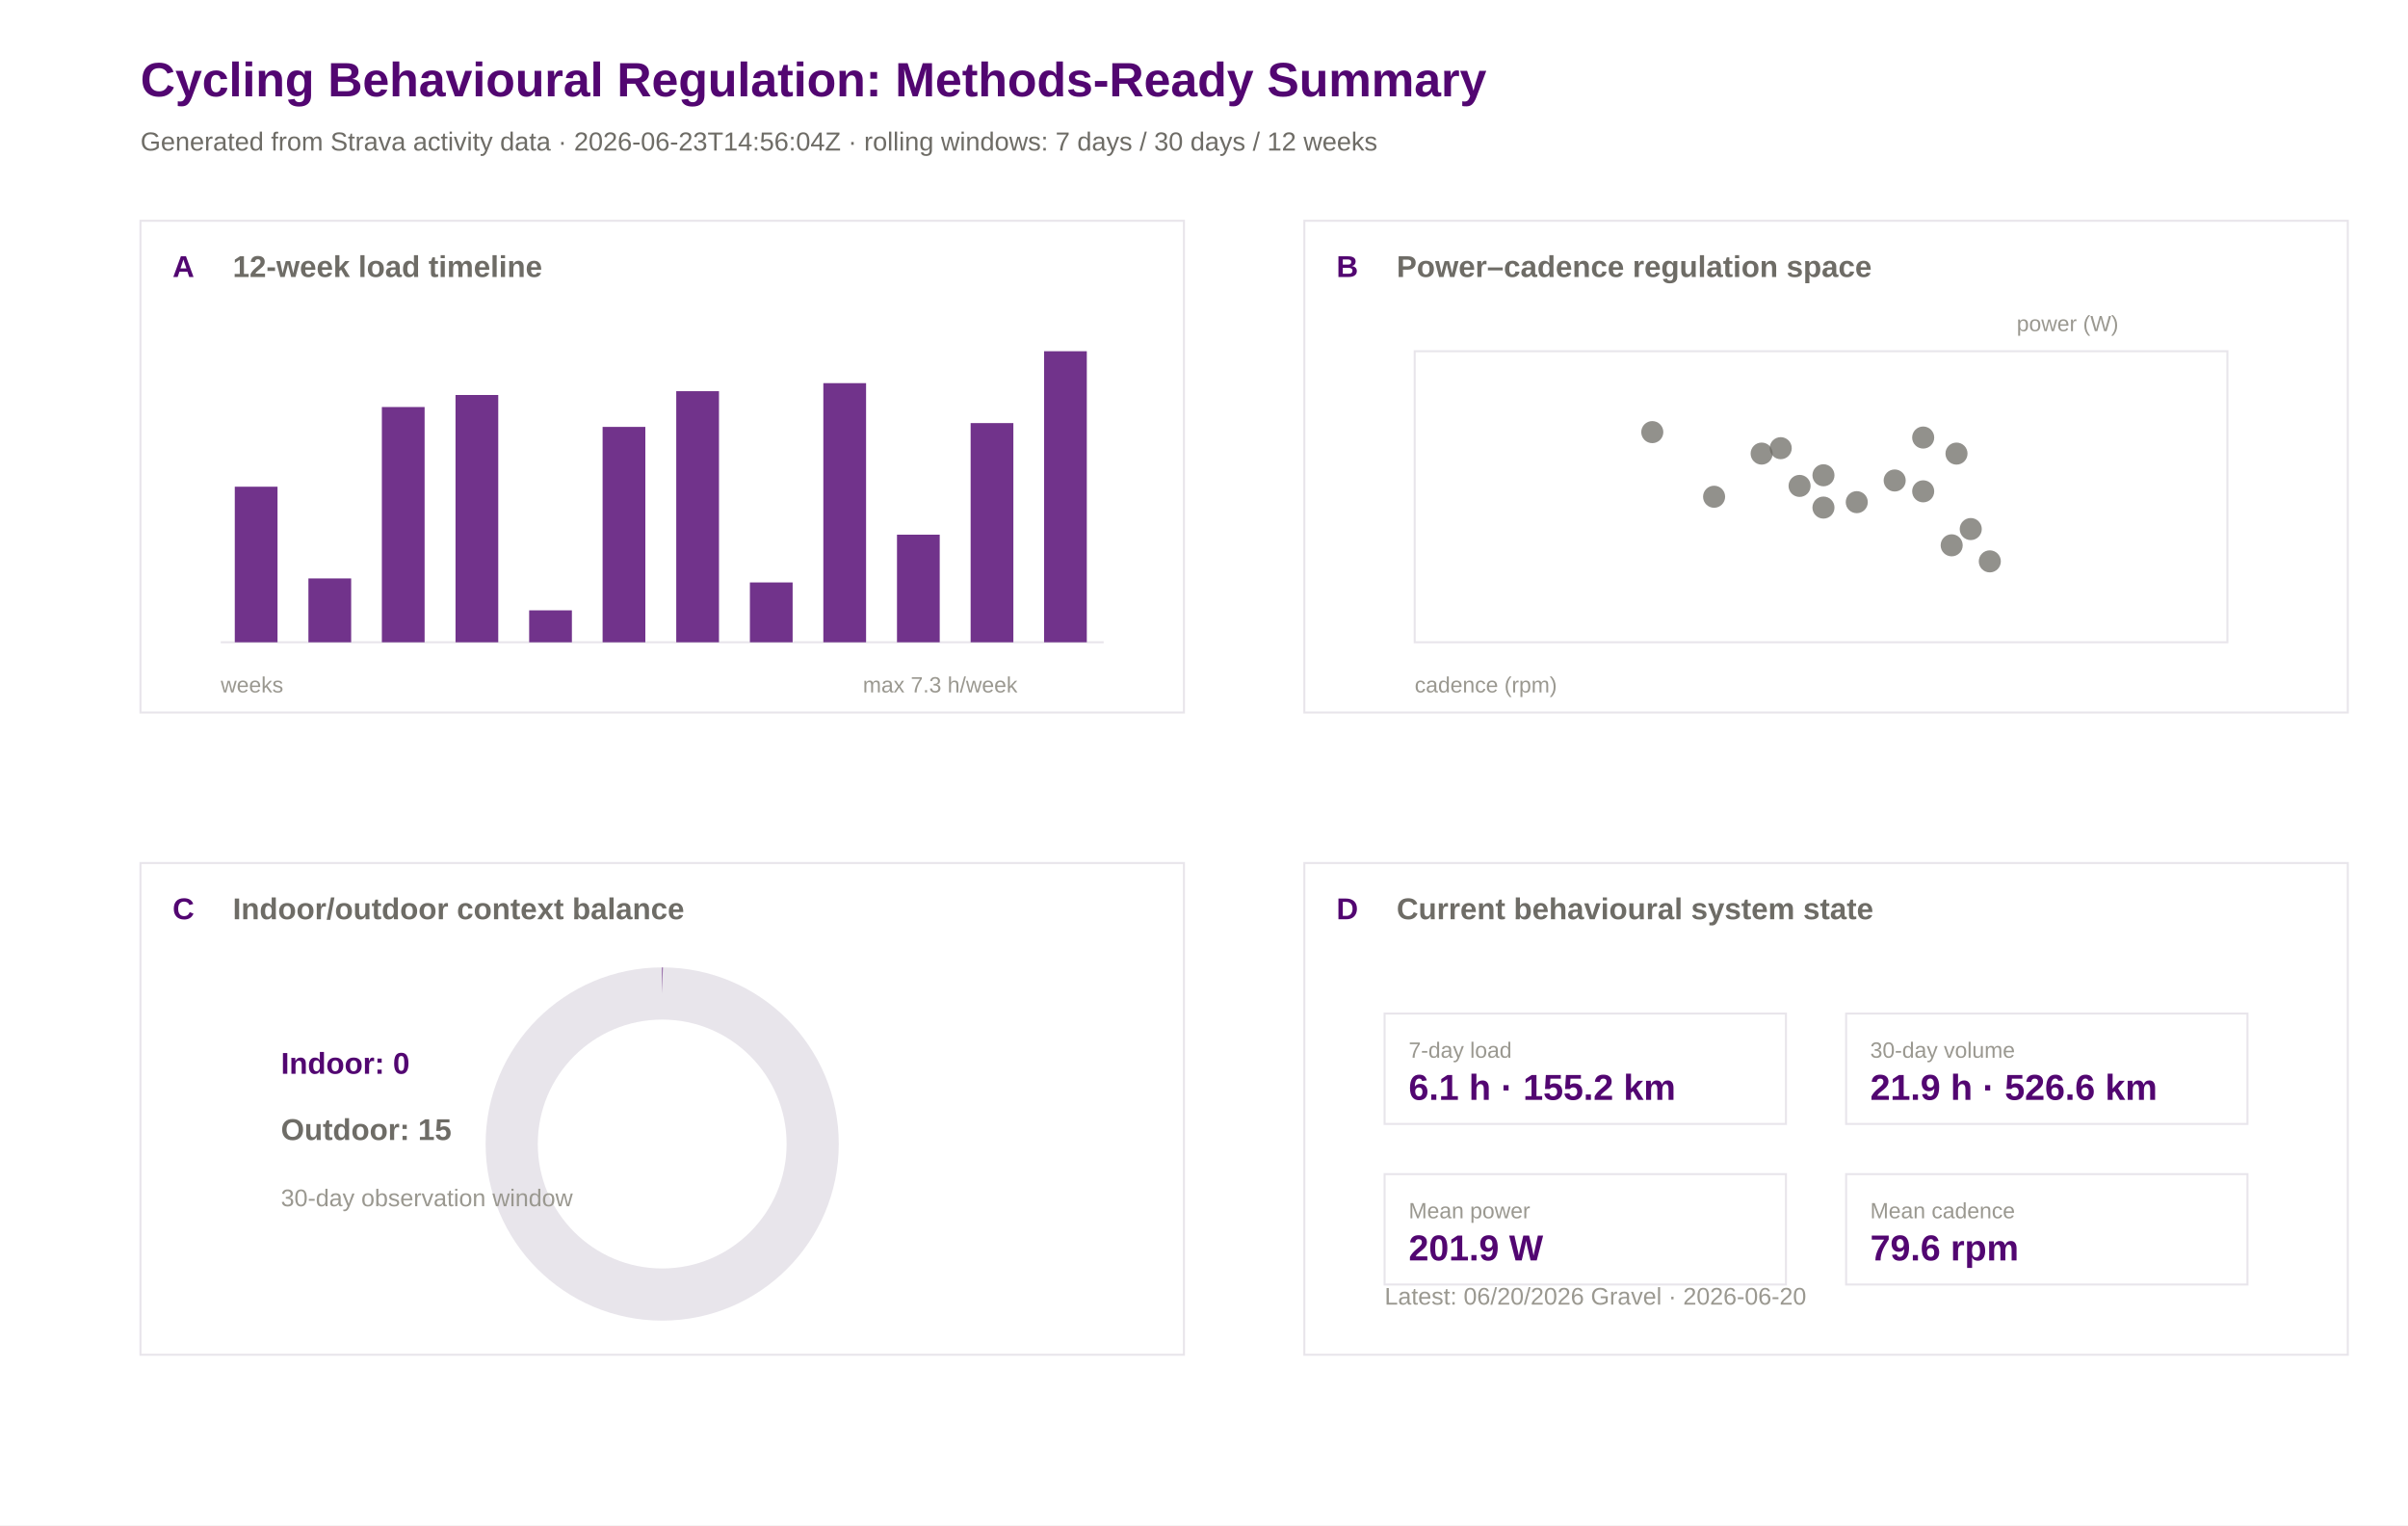
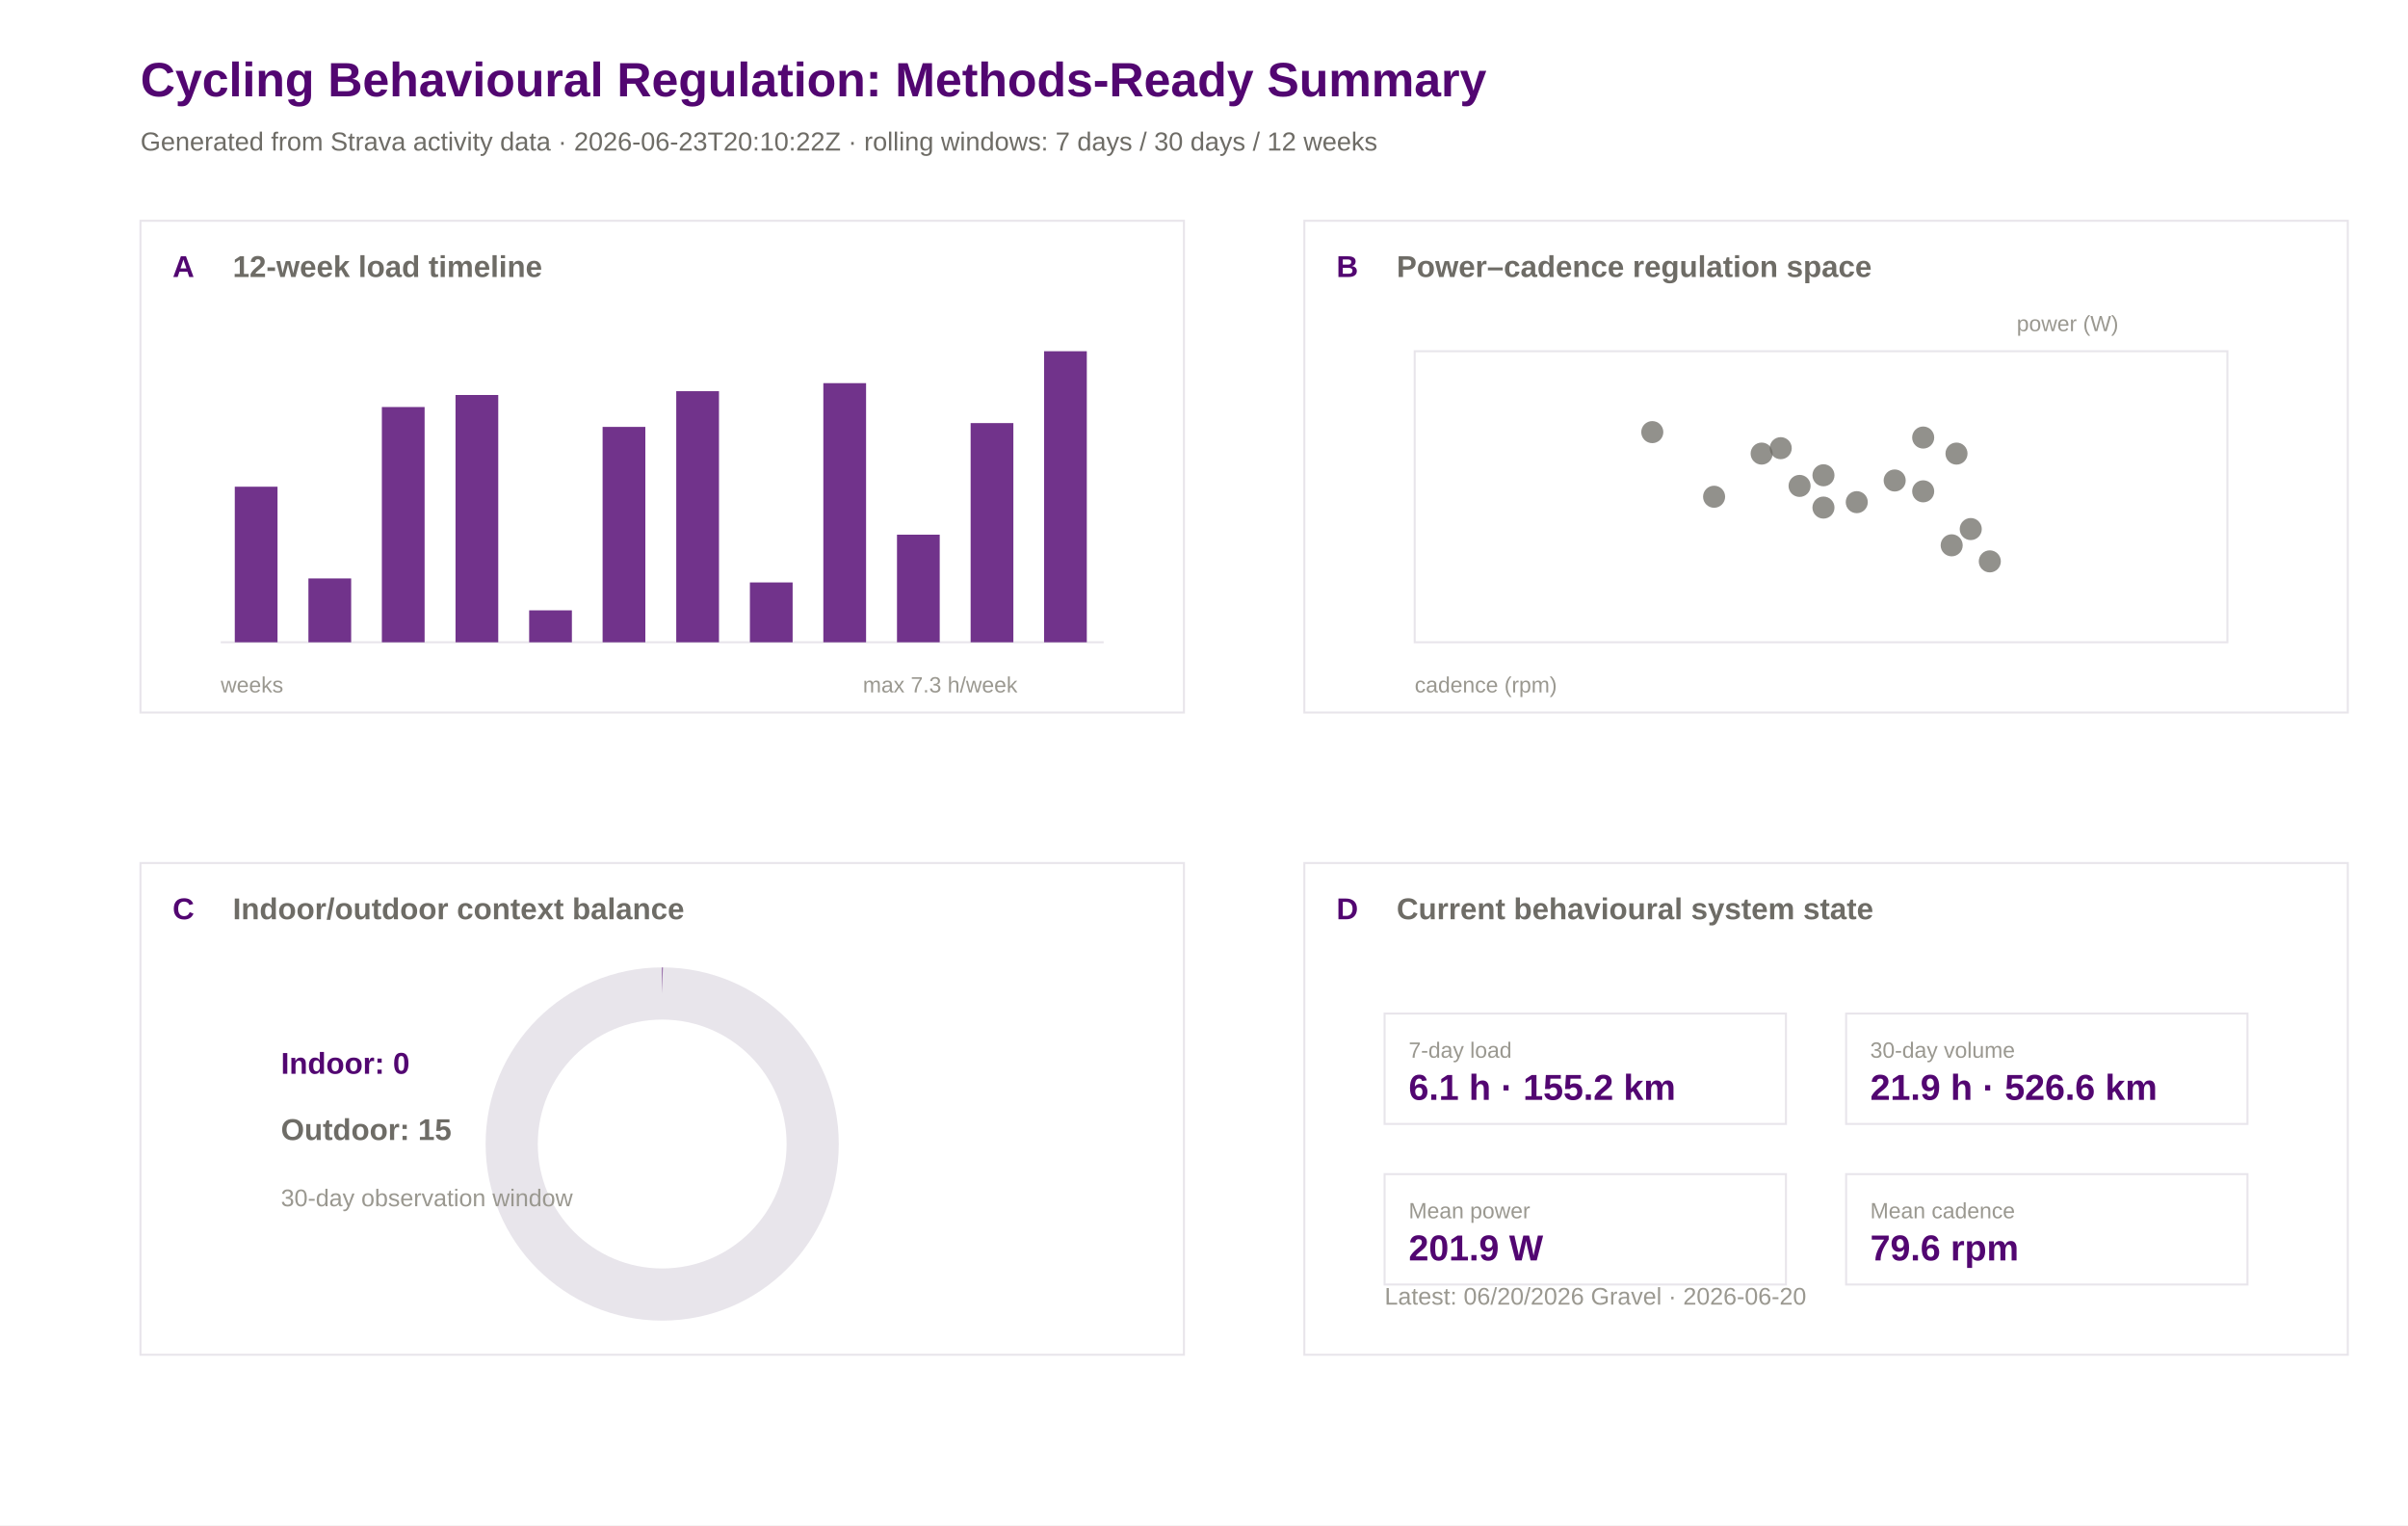
<svg xmlns="http://www.w3.org/2000/svg" width="1200" height="760" viewBox="0 0 1200 760">
  <rect width="100%" height="100%" fill="#ffffff" />
  <text x="70.0" y="48.0" font-family="Arial" font-size="24" font-weight="600" fill="#520671">Cycling Behavioural Regulation: Methods-Ready Summary</text>
-   <text x="70.0" y="75.0" font-family="Arial" font-size="13" font-weight="400" fill="#6e6c66">Generated from Strava activity data · 2026-06-23T14:56:04Z · rolling windows: 7 days / 30 days / 12 weeks</text>
+   <text x="70.0" y="75.0" font-family="Arial" font-size="13" font-weight="400" fill="#6e6c66">Generated from Strava activity data · 2026-06-23T20:10:22Z · rolling windows: 7 days / 30 days / 12 weeks</text>
  <rect x="70" y="110" width="520" height="245" fill="#ffffff" stroke="#e8e5eb" stroke-width="1" />
  <text x="86.0" y="138.0" font-family="Arial" font-size="15" font-weight="600" fill="#520671">A</text>
  <text x="116.0" y="138.0" font-family="Arial" font-size="15" font-weight="600" fill="#6e6c66">12-week load timeline</text>
  <rect x="650" y="110" width="520" height="245" fill="#ffffff" stroke="#e8e5eb" stroke-width="1" />
  <text x="666.0" y="138.0" font-family="Arial" font-size="15" font-weight="600" fill="#520671">B</text>
  <text x="696.0" y="138.0" font-family="Arial" font-size="15" font-weight="600" fill="#6e6c66">Power–cadence regulation space</text>
  <rect x="70" y="430" width="520" height="245" fill="#ffffff" stroke="#e8e5eb" stroke-width="1" />
  <text x="86.0" y="458.0" font-family="Arial" font-size="15" font-weight="600" fill="#520671">C</text>
  <text x="116.0" y="458.0" font-family="Arial" font-size="15" font-weight="600" fill="#6e6c66">Indoor/outdoor context balance</text>
  <rect x="650" y="430" width="520" height="245" fill="#ffffff" stroke="#e8e5eb" stroke-width="1" />
  <text x="666.0" y="458.0" font-family="Arial" font-size="15" font-weight="600" fill="#520671">D</text>
  <text x="696.0" y="458.0" font-family="Arial" font-size="15" font-weight="600" fill="#6e6c66">Current behavioural system state</text>
  <line x1="110" y1="320" x2="550" y2="320" stroke="#e8e5eb" />
  <rect x="117.0" y="242.5" width="21.3" height="77.5" fill="#520671" opacity="0.82" />
  <rect x="153.7" y="288.2" width="21.3" height="31.8" fill="#520671" opacity="0.82" />
  <rect x="190.3" y="202.8" width="21.3" height="117.2" fill="#520671" opacity="0.82" />
  <rect x="227.0" y="196.8" width="21.3" height="123.2" fill="#520671" opacity="0.82" />
  <rect x="263.7" y="304.1" width="21.3" height="15.9" fill="#520671" opacity="0.82" />
  <rect x="300.3" y="212.7" width="21.3" height="107.3" fill="#520671" opacity="0.82" />
  <rect x="337.0" y="194.9" width="21.3" height="125.1" fill="#520671" opacity="0.82" />
  <rect x="373.7" y="290.2" width="21.3" height="29.8" fill="#520671" opacity="0.82" />
  <rect x="410.3" y="190.9" width="21.3" height="129.1" fill="#520671" opacity="0.82" />
  <rect x="447.0" y="266.4" width="21.3" height="53.6" fill="#520671" opacity="0.82" />
  <rect x="483.7" y="210.8" width="21.3" height="109.2" fill="#520671" opacity="0.82" />
  <rect x="520.3" y="175.0" width="21.3" height="145.0" fill="#520671" opacity="0.82" />
  <text x="110.0" y="345.0" font-family="Arial" font-size="11" font-weight="400" fill="#9a9890">weeks</text>
  <text x="430.0" y="345.0" font-family="Arial" font-size="11" font-weight="400" fill="#9a9890">max 7.3 h/week</text>
  <rect x="705" y="175" width="405" height="145" fill="#ffffff" stroke="#e8e5eb" />
  <circle cx="877.9" cy="226.0" r="5.5" fill="#6e6c66" opacity="0.75" />
  <circle cx="925.3" cy="250.2" r="5.5" fill="#6e6c66" opacity="0.75" />
  <circle cx="896.8" cy="242.1" r="5.5" fill="#6e6c66" opacity="0.75" />
  <circle cx="887.4" cy="223.3" r="5.5" fill="#6e6c66" opacity="0.75" />
  <circle cx="972.6" cy="271.7" r="5.5" fill="#6e6c66" opacity="0.75" />
  <circle cx="958.4" cy="218.0" r="5.5" fill="#6e6c66" opacity="0.75" />
  <circle cx="944.2" cy="239.4" r="5.5" fill="#6e6c66" opacity="0.75" />
  <circle cx="958.4" cy="244.8" r="5.5" fill="#6e6c66" opacity="0.75" />
  <circle cx="823.4" cy="215.3" r="5.5" fill="#6e6c66" opacity="0.75" />
  <circle cx="908.7" cy="236.8" r="5.5" fill="#6e6c66" opacity="0.75" />
  <circle cx="982.1" cy="263.6" r="5.5" fill="#6e6c66" opacity="0.75" />
  <circle cx="975.0" cy="226.0" r="5.5" fill="#6e6c66" opacity="0.75" />
  <circle cx="991.6" cy="279.7" r="5.5" fill="#6e6c66" opacity="0.75" />
  <circle cx="854.2" cy="247.5" r="5.5" fill="#6e6c66" opacity="0.75" />
  <circle cx="908.7" cy="252.9" r="5.5" fill="#6e6c66" opacity="0.75" />
  <text x="705.0" y="345.0" font-family="Arial" font-size="11" font-weight="400" fill="#9a9890">cadence (rpm)</text>
  <text x="1005.0" y="165.0" font-family="Arial" font-size="11" font-weight="400" fill="#9a9890">power (W)</text>
  <circle cx="330" cy="570" r="75" fill="none" stroke="#e8e5eb" stroke-width="26" />
  <circle cx="330" cy="570" r="75" fill="none" stroke="#520671" stroke-width="26" stroke-dasharray="0.0 471.2" transform="rotate(-90 330 570)" />
  <text x="140.0" y="535.0" font-family="Arial" font-size="15" font-weight="600" fill="#520671">Indoor: 0</text>
  <text x="140.0" y="568.0" font-family="Arial" font-size="15" font-weight="600" fill="#6e6c66">Outdoor: 15</text>
  <text x="140.0" y="601.0" font-family="Arial" font-size="12" font-weight="400" fill="#9a9890">30-day observation window</text>
  <rect x="690" y="505" width="200" height="55" fill="#ffffff" stroke="#e8e5eb" />
  <text x="702.0" y="527.0" font-family="Arial" font-size="11" font-weight="500" fill="#9a9890">7-day load</text>
  <text x="702.0" y="548.0" font-family="Arial" font-size="18" font-weight="600" fill="#520671">6.1 h · 155.2 km</text>
  <rect x="920" y="505" width="200" height="55" fill="#ffffff" stroke="#e8e5eb" />
  <text x="932.0" y="527.0" font-family="Arial" font-size="11" font-weight="500" fill="#9a9890">30-day volume</text>
  <text x="932.0" y="548.0" font-family="Arial" font-size="18" font-weight="600" fill="#520671">21.9 h · 526.6 km</text>
  <rect x="690" y="585" width="200" height="55" fill="#ffffff" stroke="#e8e5eb" />
  <text x="702.0" y="607.0" font-family="Arial" font-size="11" font-weight="500" fill="#9a9890">Mean power</text>
  <text x="702.0" y="628.0" font-family="Arial" font-size="18" font-weight="600" fill="#520671">201.9 W</text>
  <rect x="920" y="585" width="200" height="55" fill="#ffffff" stroke="#e8e5eb" />
  <text x="932.0" y="607.0" font-family="Arial" font-size="11" font-weight="500" fill="#9a9890">Mean cadence</text>
  <text x="932.0" y="628.0" font-family="Arial" font-size="18" font-weight="600" fill="#520671">79.6 rpm</text>
  <text x="690.0" y="650.0" font-family="Arial" font-size="12" font-weight="400" fill="#9a9890">Latest: 06/20/2026 Gravel · 2026-06-20</text>
</svg>
